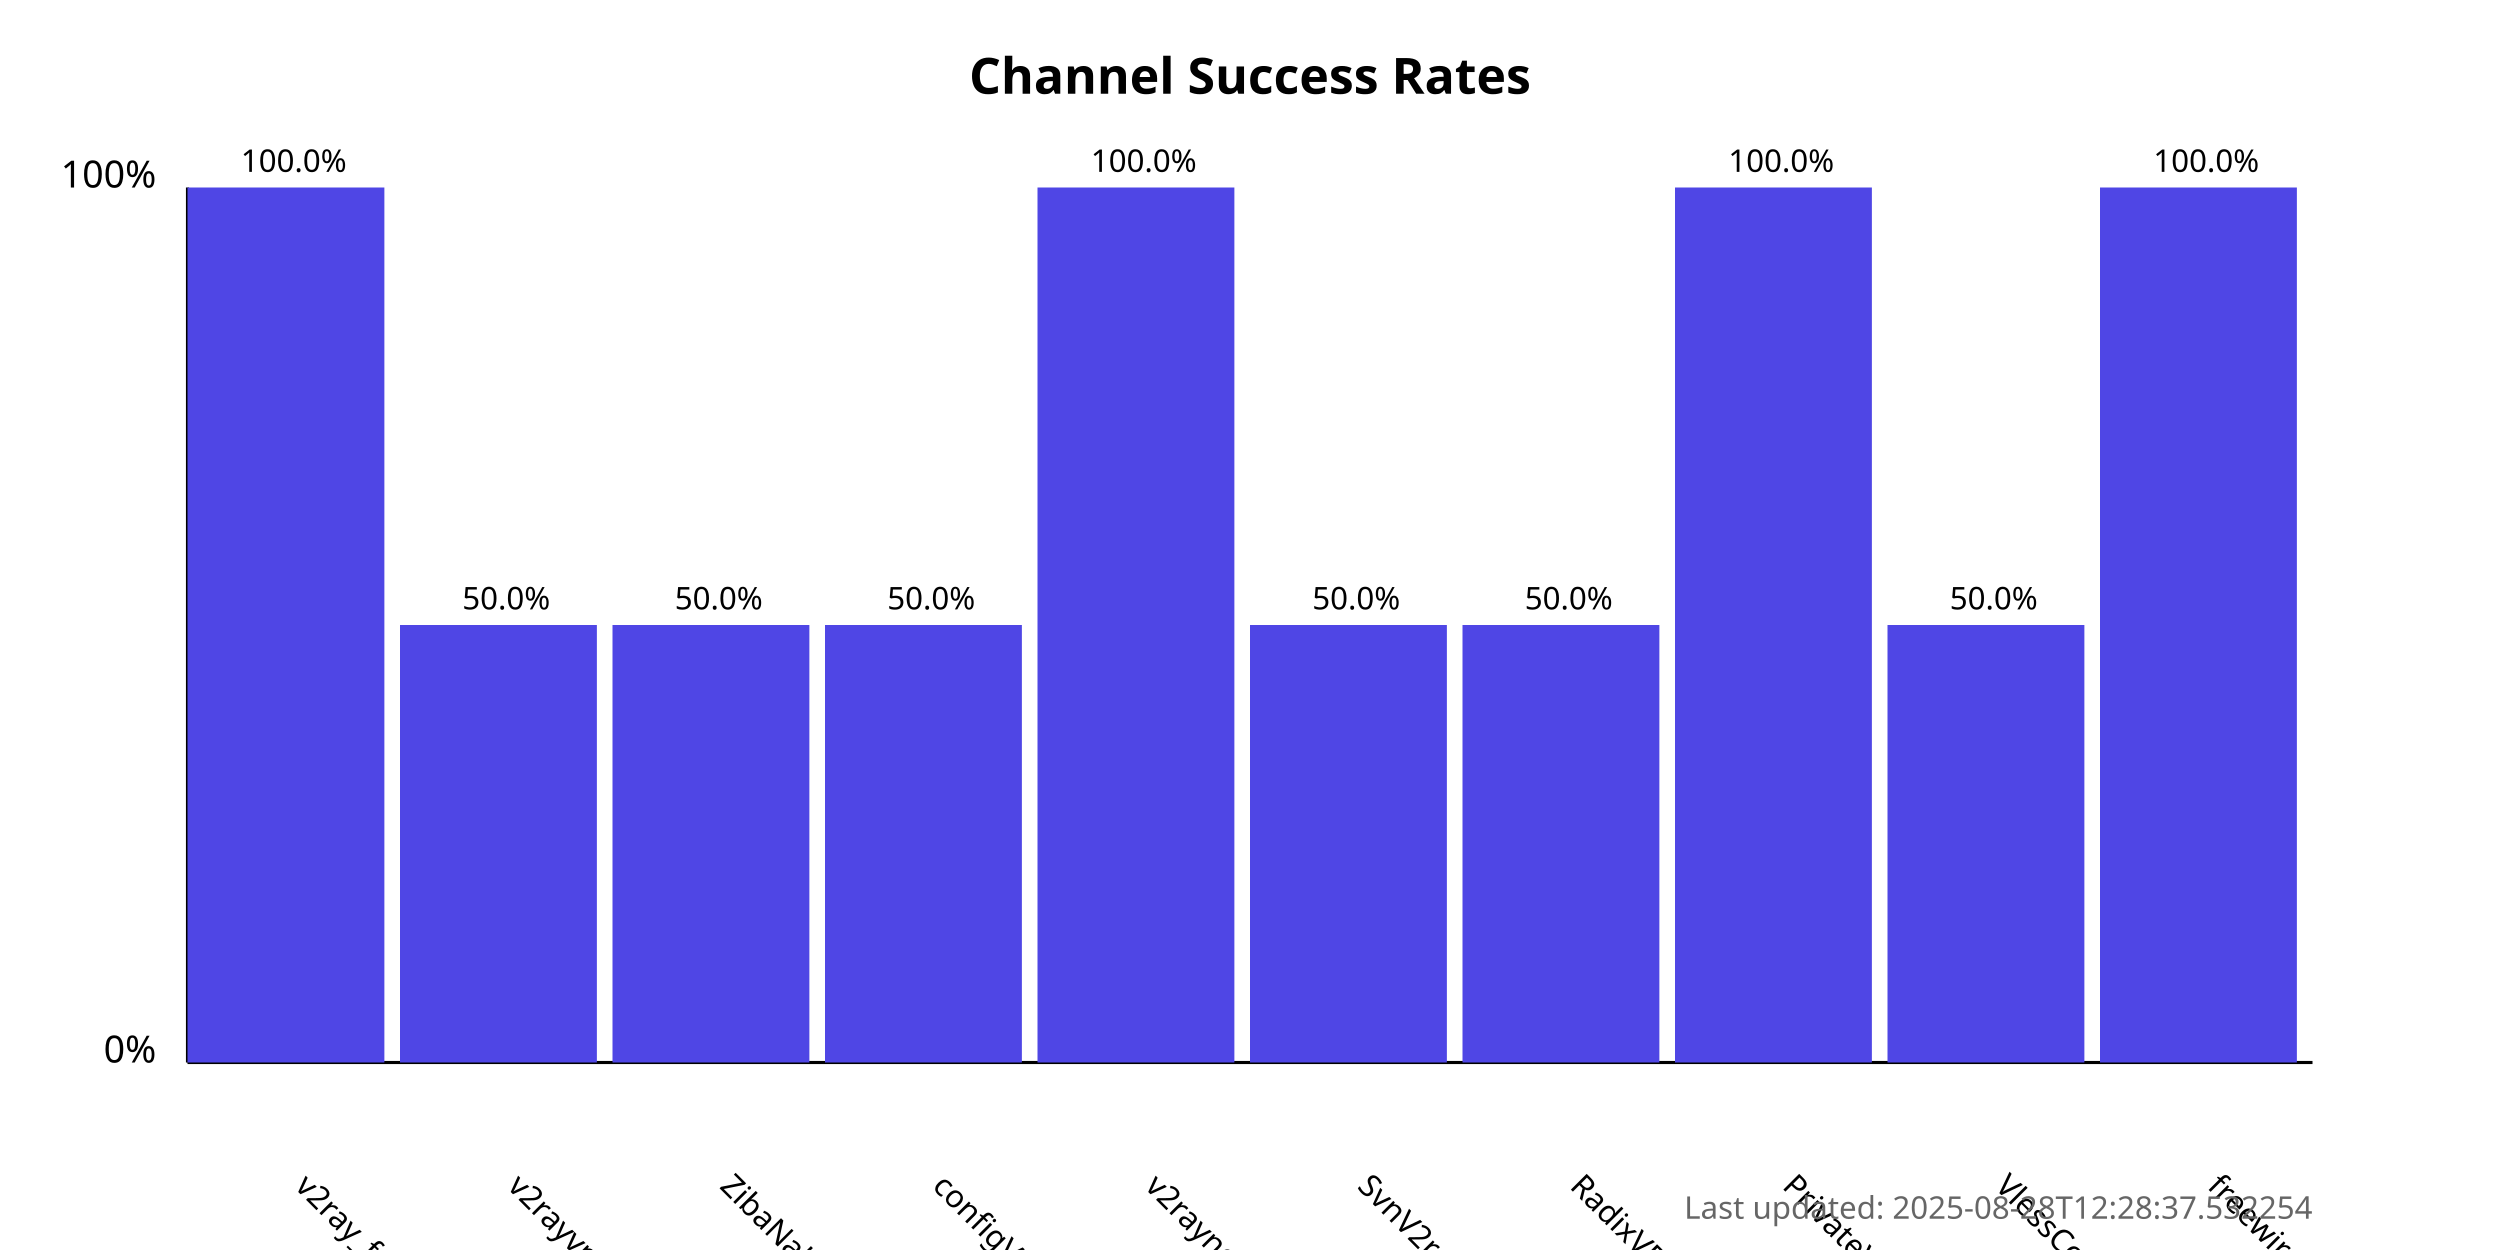
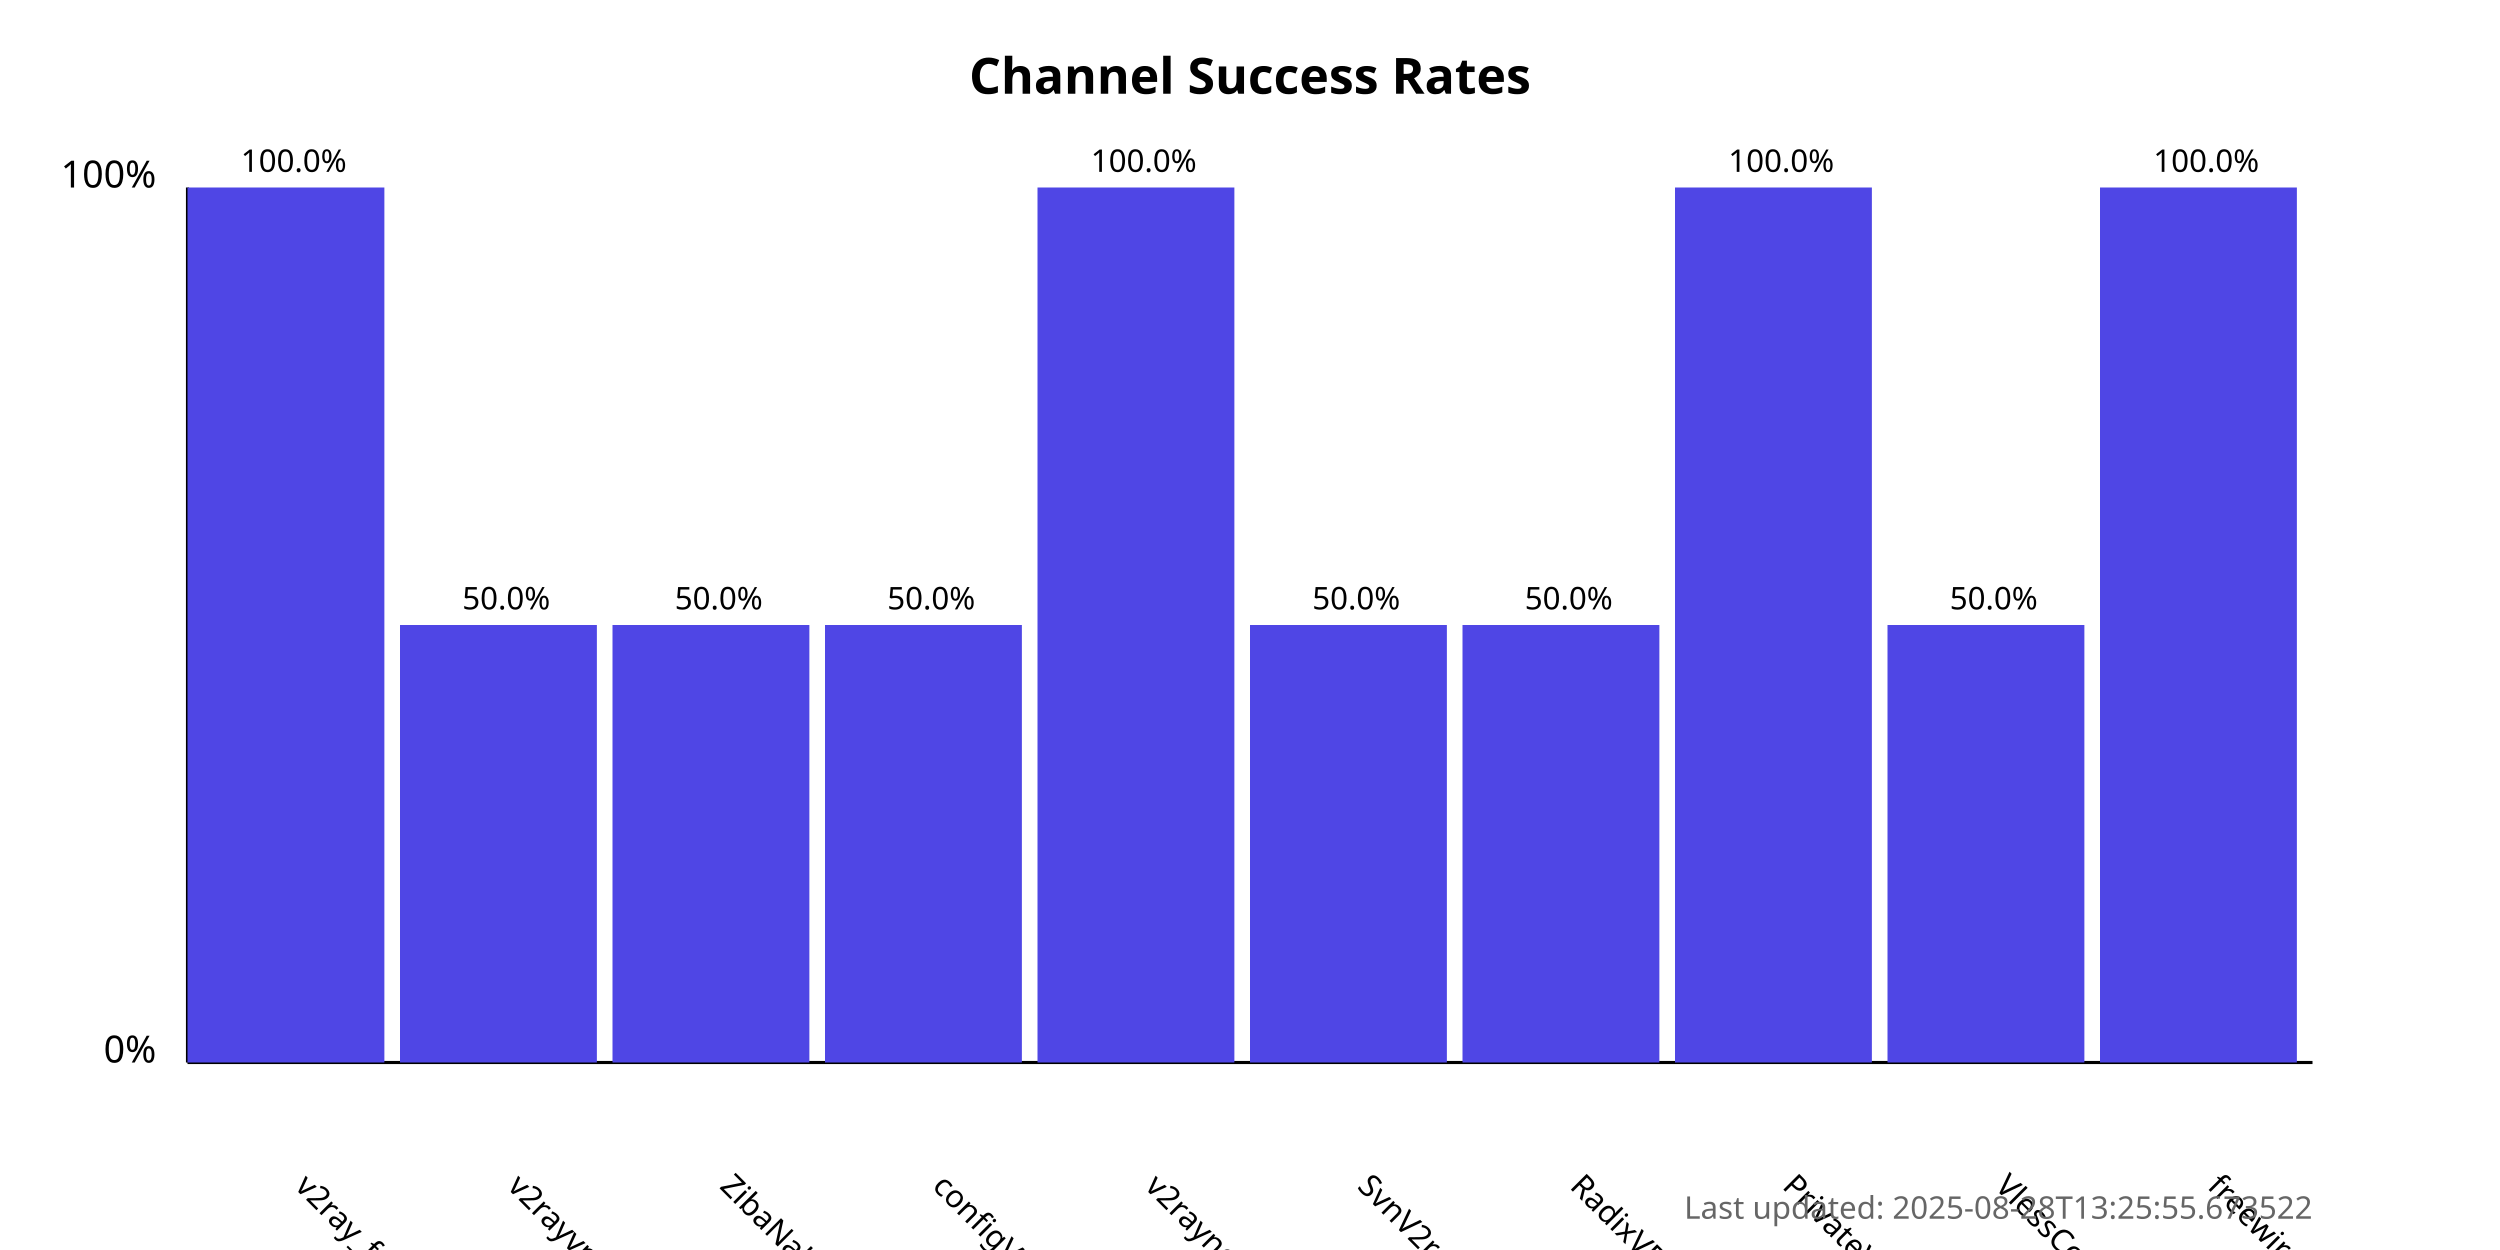
<svg xmlns="http://www.w3.org/2000/svg" width="800" height="400">
  <style>
            .chart-title { font: bold 16px sans-serif; }
            .axis-label { font: 12px sans-serif; }
            .tick-label { font: 10px sans-serif; }
            .bar { fill: #4f46e5; }
            .bar:hover { fill: #6366f1; }
            .timestamp { font: 10px sans-serif; fill: #666; }
        </style>
  <text x="400.0" y="30" text-anchor="middle" class="chart-title">
            Channel Success Rates
        </text>
  <line x1="60" y1="340" x2="60" y2="60" stroke="black" stroke-width="1" />
  <line x1="60" y1="340" x2="740" y2="340" stroke="black" stroke-width="1" />
  <text x="50" y="340" text-anchor="end" class="axis-label">0%</text>
  <text x="50" y="60" text-anchor="end" class="axis-label">100%</text>
  <g>
    <rect x="60" y="60.0" width="63.0" height="280.0" class="bar" />
    <text x="94.0" y="380" transform="rotate(45, 94.0, 380)" text-anchor="start" class="tick-label">
                v2ray_free_conf
            </text>
    <text x="94.0" y="55.0" text-anchor="middle" class="tick-label">
                100.0%
            </text>
  </g>
  <g>
    <rect x="128.0" y="200.0" width="63.0" height="140.0" class="bar" />
    <text x="162.0" y="380" transform="rotate(45, 162.0, 380)" text-anchor="start" class="tick-label">
                v2rayvpno
            </text>
    <text x="162.0" y="195.0" text-anchor="middle" class="tick-label">
                50.0%
            </text>
  </g>
  <g>
    <rect x="196.0" y="200.0" width="63.0" height="140.0" class="bar" />
    <text x="230.0" y="380" transform="rotate(45, 230.0, 380)" text-anchor="start" class="tick-label">
                ZibaNabz
            </text>
    <text x="230.0" y="195.0" text-anchor="middle" class="tick-label">
                50.0%
            </text>
  </g>
  <g>
    <rect x="264.0" y="200.0" width="63.0" height="140.0" class="bar" />
    <text x="298.0" y="380" transform="rotate(45, 298.0, 380)" text-anchor="start" class="tick-label">
                configV2rayForFree
            </text>
    <text x="298.0" y="195.0" text-anchor="middle" class="tick-label">
                50.0%
            </text>
  </g>
  <g>
    <rect x="332.0" y="60.0" width="63.0" height="280.0" class="bar" />
    <text x="366.0" y="380" transform="rotate(45, 366.0, 380)" text-anchor="start" class="tick-label">
                v2rayngvpn
            </text>
    <text x="366.0" y="55.0" text-anchor="middle" class="tick-label">
                100.0%
            </text>
  </g>
  <g>
    <rect x="400.0" y="200.0" width="63.0" height="140.0" class="bar" />
    <text x="434.0" y="380" transform="rotate(45, 434.0, 380)" text-anchor="start" class="tick-label">
                SvnV2ray
            </text>
    <text x="434.0" y="195.0" text-anchor="middle" class="tick-label">
                50.0%
            </text>
  </g>
  <g>
    <rect x="468.0" y="200.0" width="63.0" height="140.0" class="bar" />
    <text x="502.0" y="380" transform="rotate(45, 502.0, 380)" text-anchor="start" class="tick-label">
                RadixVPN
            </text>
    <text x="502.0" y="195.0" text-anchor="middle" class="tick-label">
                50.0%
            </text>
  </g>
  <g>
    <rect x="536.0" y="60.0" width="63.0" height="280.0" class="bar" />
    <text x="570.0" y="380" transform="rotate(45, 570.0, 380)" text-anchor="start" class="tick-label">
                PrivateVPNs
            </text>
    <text x="570.0" y="55.0" text-anchor="middle" class="tick-label">
                100.0%
            </text>
  </g>
  <g>
    <rect x="604.0" y="200.0" width="63.0" height="140.0" class="bar" />
    <text x="638.0" y="380" transform="rotate(45, 638.0, 380)" text-anchor="start" class="tick-label">
                VlessConfig
            </text>
    <text x="638.0" y="195.0" text-anchor="middle" class="tick-label">
                50.0%
            </text>
  </g>
  <g>
    <rect x="672.0" y="60.0" width="63.0" height="280.0" class="bar" />
    <text x="706.0" y="380" transform="rotate(45, 706.0, 380)" text-anchor="start" class="tick-label">
                freewireguard
            </text>
    <text x="706.0" y="55.0" text-anchor="middle" class="tick-label">
                100.0%
            </text>
  </g>
  <text x="740" y="390" text-anchor="end" class="timestamp">
-             Last updated: 2025-08-28T12:28:37.532254
+             Last updated: 2025-08-28T13:25:55.673522
        </text>
</svg>
